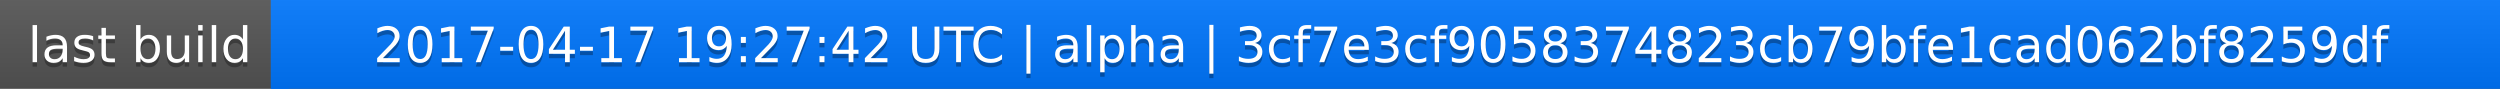
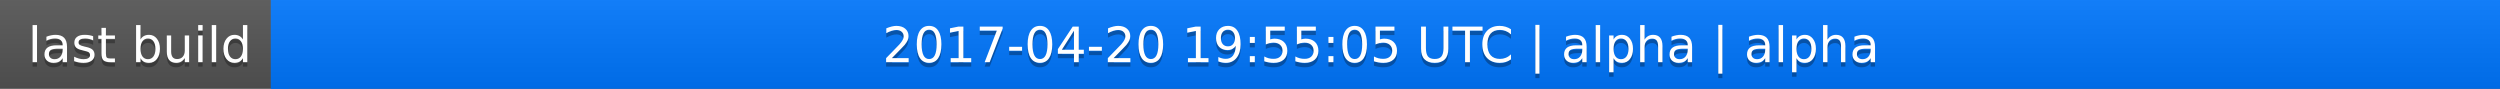
<svg xmlns="http://www.w3.org/2000/svg" width="563" height="20">
  <linearGradient id="a" x2="0" y2="100%">
    <stop offset="0" stop-color="#bbb" stop-opacity=".1" />
    <stop offset="1" stop-opacity=".1" />
  </linearGradient>
  <rect rx="0" width="563" height="20" fill="#555" />
  <rect rx="0" x="61" width="502" height="20" fill="#07f" />
  <path fill="#07f" d="M61 0h4v20h-4z" />
  <rect rx="0" width="563" height="20" fill="url(#a)" />
  <g fill="#fff" text-anchor="middle" font-family="DejaVu Sans,Verdana,Geneva,sans-serif" font-size="11">
    <text x="31.5" y="15" fill="#010101" fill-opacity=".3">last build</text>
    <text x="31.5" y="14">last build</text>
-     <text x="311" y="15" fill="#010101" fill-opacity=".3">2017-04-17 19:27:42 UTC | alpha | 3cf7e3cf9058374823cb79bfe1cad062bf8259df</text>
-     <text x="311" y="14">2017-04-17 19:27:42 UTC | alpha | 3cf7e3cf9058374823cb79bfe1cad062bf8259df</text>
+     <text x="311" y="15" fill="#010101" fill-opacity=".3">2017-04-20 19:55:05 UTC | alpha | alpha</text>
+     <text x="311" y="14">2017-04-20 19:55:05 UTC | alpha | alpha</text>
  </g>
</svg>
